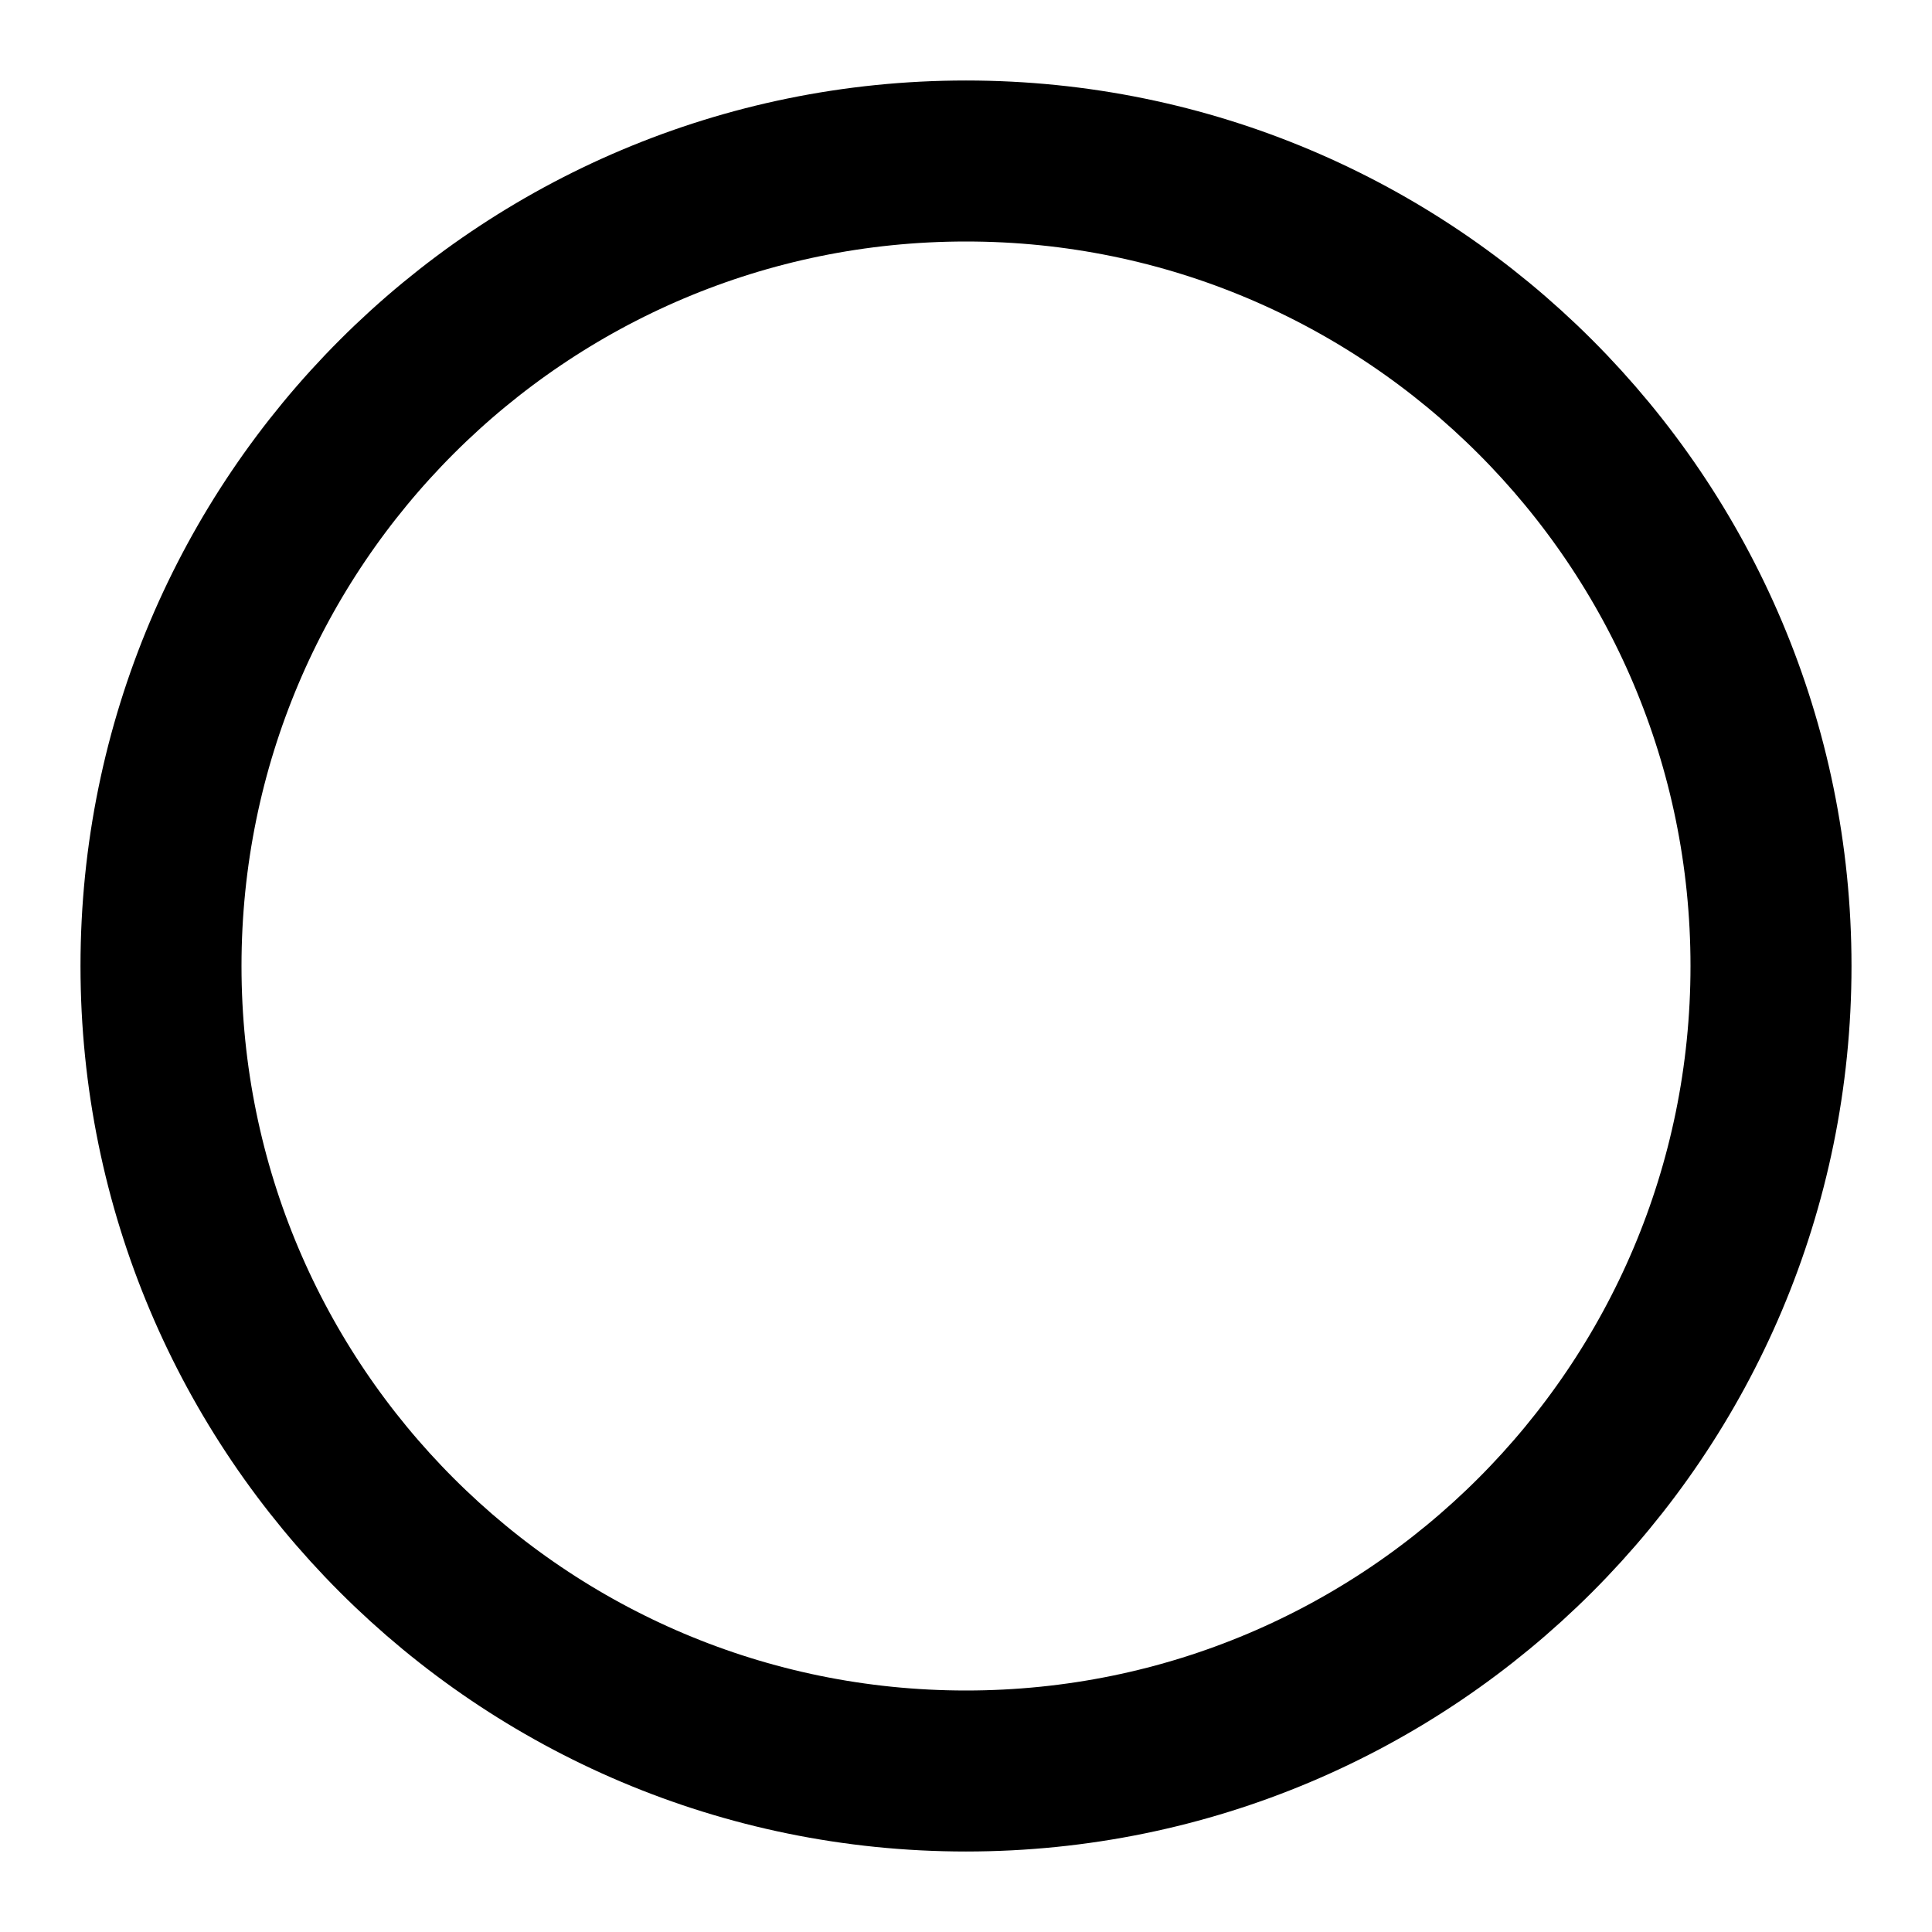
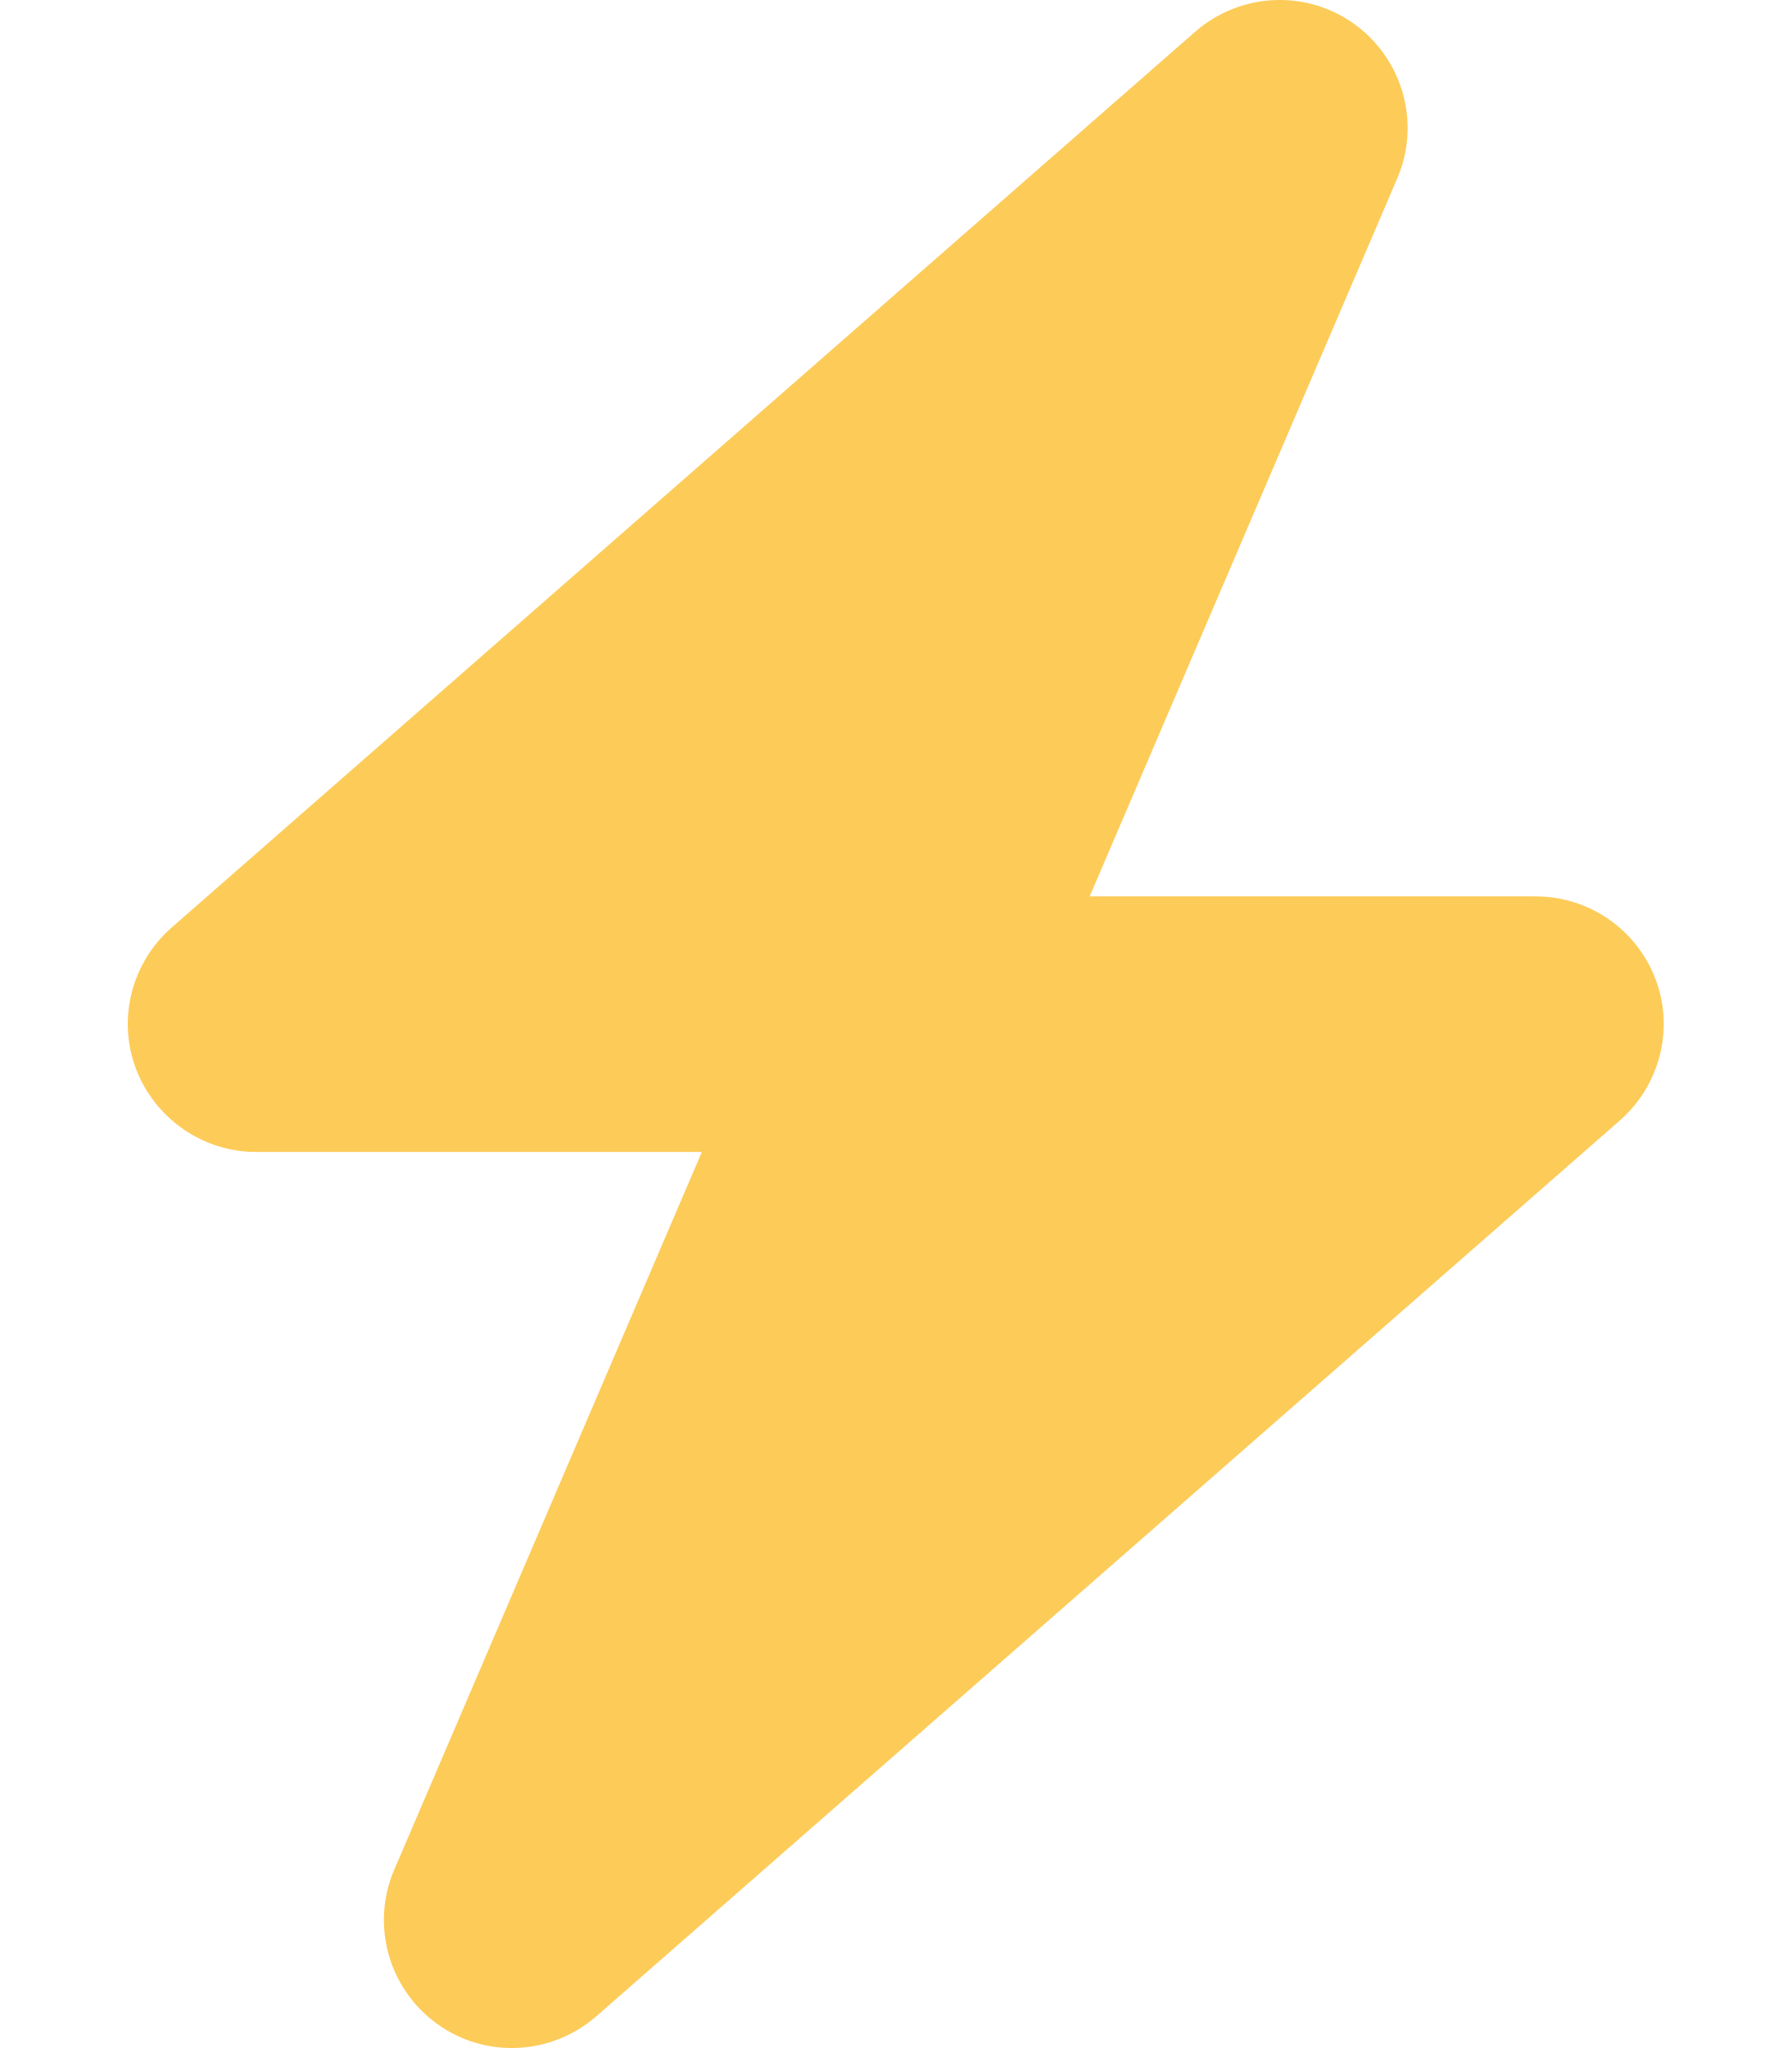
- <svg xmlns="http://www.w3.org/2000/svg" width="24" height="24" viewBox="0 0 24 24">
-   <circle cx="12" cy="12" r="10" fill="none" stroke="#000" stroke-width="2" />
+ <svg xmlns="http://www.w3.org/2000/svg" preserveAspectRatio="none" overflow="visible" style="display: block;" width="21" height="24.001" viewBox="0 0 21 24.001" fill="none">
+   <g id="SVG">
+     <path id="Vector" d="M16.378 2.091C16.655 1.449 16.448 0.699 15.881 0.286C15.314 -0.126 14.541 -0.089 14.011 0.371L2.011 10.871C1.542 11.283 1.373 11.944 1.594 12.525C1.814 13.107 2.377 13.5 3 13.5H8.227L4.622 21.91C4.345 22.552 4.552 23.302 5.119 23.715C5.686 24.127 6.459 24.09 6.989 23.63L18.989 13.13C19.458 12.718 19.627 12.057 19.406 11.475C19.186 10.894 18.628 10.505 18 10.505H12.773L16.378 2.091V2.091" fill="#FDCB58" />
+   </g>
</svg>
